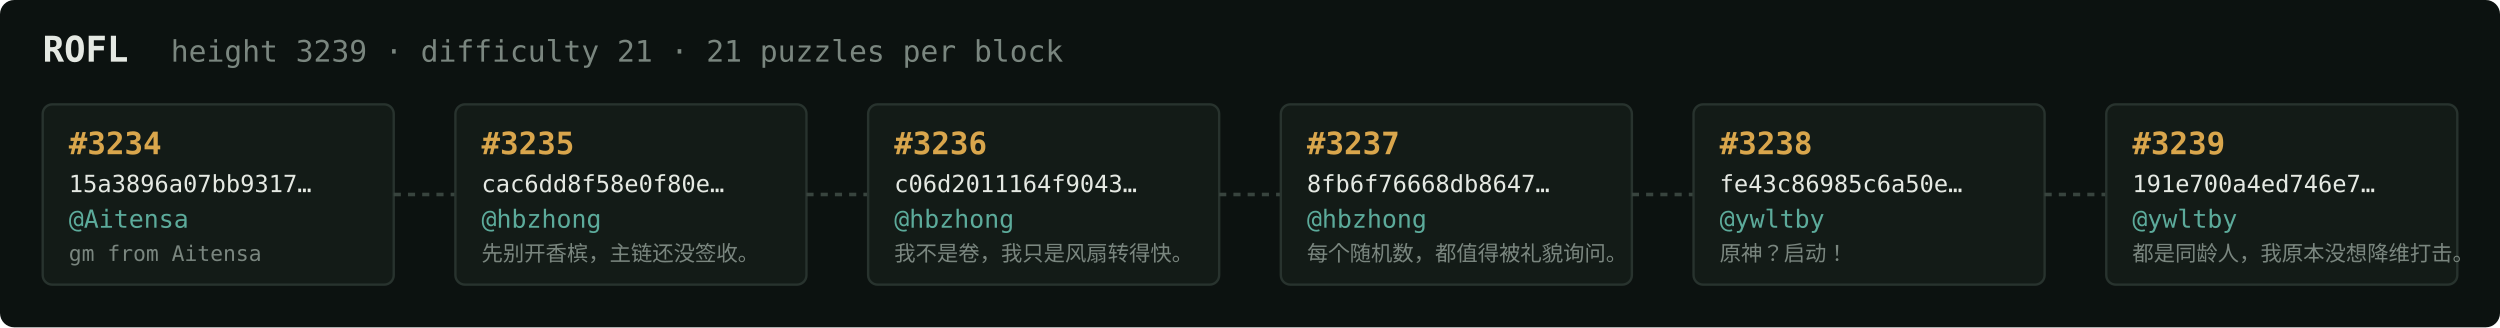
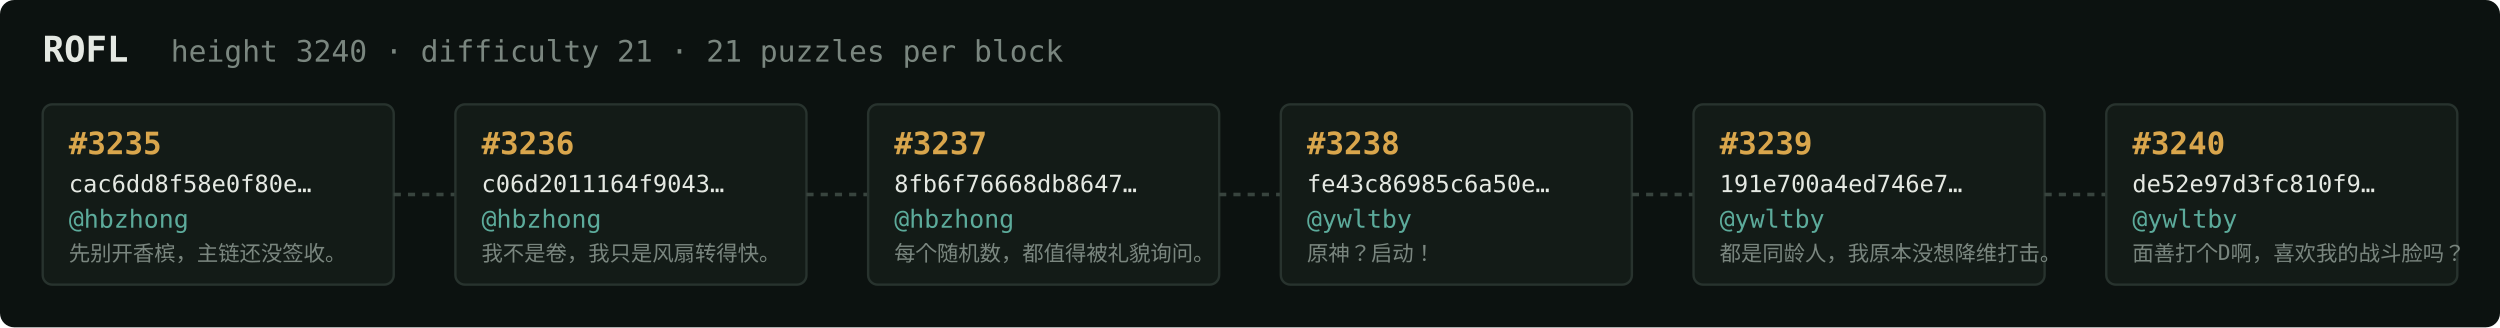
<svg xmlns="http://www.w3.org/2000/svg" width="1054" height="138" viewBox="0 0 1054 138" font-family="ui-monospace,SFMono-Regular,Menlo,monospace">
  <rect fill="#0c1210" width="1054" height="138" rx="6" />
  <text x="18" y="26" fill="#e5e9e3" font-size="15" font-weight="700">ROFL</text>
-   <text x="72" y="26" fill="#7a867f" font-size="12.5">height 3239 · difficulty 21 · 21 puzzles per block</text>
+   <text x="72" y="26" fill="#7a867f" font-size="12.5">height 3240 · difficulty 21 · 21 puzzles per block</text>
  <rect x="18" y="44" width="148" height="76" rx="4" fill="#131b17" stroke="#28332e" stroke-width="1" />
-   <text x="29" y="65" fill="#d9a64c" font-size="13" font-weight="700">#3234</text>
-   <text x="29" y="81" fill="#e5e9e3" font-size="10">15a3896a07bb9317…</text>
-   <text x="29" y="96" fill="#5cab9b" font-size="10.5">@Aitensa</text>
-   <text x="29" y="110" fill="#7a867f" font-size="9">gm from Aitensa</text>
+   <text x="29" y="65" fill="#d9a64c" font-size="13" font-weight="700">#3235</text>
+   <text x="29" y="81" fill="#e5e9e3" font-size="10">cac6dd8f58e0f80e…</text>
+   <text x="29" y="96" fill="#5cab9b" font-size="10.5">@hbzhong</text>
+   <text x="29" y="110" fill="#7a867f" font-size="9">先别开香槟，主链还没签收。</text>
  <line x1="166" y1="82.0" x2="192" y2="82.0" stroke="#38443e" stroke-width="1.5" stroke-dasharray="3 3" />
  <rect x="192" y="44" width="148" height="76" rx="4" fill="#131b17" stroke="#28332e" stroke-width="1" />
-   <text x="203" y="65" fill="#d9a64c" font-size="13" font-weight="700">#3235</text>
-   <text x="203" y="81" fill="#e5e9e3" font-size="10">cac6dd8f58e0f80e…</text>
+   <text x="203" y="65" fill="#d9a64c" font-size="13" font-weight="700">#3236</text>
+   <text x="203" y="81" fill="#e5e9e3" font-size="10">c06d2011164f9043…</text>
  <text x="203" y="96" fill="#5cab9b" font-size="10.5">@hbzhong</text>
-   <text x="203" y="110" fill="#7a867f" font-size="9">先别开香槟，主链还没签收。</text>
+   <text x="203" y="110" fill="#7a867f" font-size="9">我不是卷，我只是风扇转得快。</text>
  <line x1="340" y1="82.0" x2="366" y2="82.0" stroke="#38443e" stroke-width="1.5" stroke-dasharray="3 3" />
  <rect x="366" y="44" width="148" height="76" rx="4" fill="#131b17" stroke="#28332e" stroke-width="1" />
-   <text x="377" y="65" fill="#d9a64c" font-size="13" font-weight="700">#3236</text>
-   <text x="377" y="81" fill="#e5e9e3" font-size="10">c06d2011164f9043…</text>
+   <text x="377" y="65" fill="#d9a64c" font-size="13" font-weight="700">#3237</text>
+   <text x="377" y="81" fill="#e5e9e3" font-size="10">8fb6f76668db8647…</text>
  <text x="377" y="96" fill="#5cab9b" font-size="10.5">@hbzhong</text>
-   <text x="377" y="110" fill="#7a867f" font-size="9">我不是卷，我只是风扇转得快。</text>
+   <text x="377" y="110" fill="#7a867f" font-size="9">每个随机数，都值得被礼貌询问。</text>
  <line x1="514" y1="82.0" x2="540" y2="82.0" stroke="#38443e" stroke-width="1.5" stroke-dasharray="3 3" />
  <rect x="540" y="44" width="148" height="76" rx="4" fill="#131b17" stroke="#28332e" stroke-width="1" />
-   <text x="551" y="65" fill="#d9a64c" font-size="13" font-weight="700">#3237</text>
-   <text x="551" y="81" fill="#e5e9e3" font-size="10">8fb6f76668db8647…</text>
-   <text x="551" y="96" fill="#5cab9b" font-size="10.5">@hbzhong</text>
-   <text x="551" y="110" fill="#7a867f" font-size="9">每个随机数，都值得被礼貌询问。</text>
+   <text x="551" y="65" fill="#d9a64c" font-size="13" font-weight="700">#3238</text>
+   <text x="551" y="81" fill="#e5e9e3" font-size="10">fe43c86985c6a50e…</text>
+   <text x="551" y="96" fill="#5cab9b" font-size="10.5">@ywltby</text>
+   <text x="551" y="110" fill="#7a867f" font-size="9">原神？启动！</text>
  <line x1="688" y1="82.0" x2="714" y2="82.0" stroke="#38443e" stroke-width="1.5" stroke-dasharray="3 3" />
  <rect x="714" y="44" width="148" height="76" rx="4" fill="#131b17" stroke="#28332e" stroke-width="1" />
-   <text x="725" y="65" fill="#d9a64c" font-size="13" font-weight="700">#3238</text>
-   <text x="725" y="81" fill="#e5e9e3" font-size="10">fe43c86985c6a50e…</text>
+   <text x="725" y="65" fill="#d9a64c" font-size="13" font-weight="700">#3239</text>
+   <text x="725" y="81" fill="#e5e9e3" font-size="10">191e700a4ed746e7…</text>
  <text x="725" y="96" fill="#5cab9b" font-size="10.5">@ywltby</text>
-   <text x="725" y="110" fill="#7a867f" font-size="9">原神？启动！</text>
+   <text x="725" y="110" fill="#7a867f" font-size="9">都是同龄人，我原本没想降维打击。</text>
  <line x1="862" y1="82.0" x2="888" y2="82.0" stroke="#38443e" stroke-width="1.5" stroke-dasharray="3 3" />
  <rect x="888" y="44" width="148" height="76" rx="4" fill="#131b17" stroke="#28332e" stroke-width="1" />
-   <text x="899" y="65" fill="#d9a64c" font-size="13" font-weight="700">#3239</text>
-   <text x="899" y="81" fill="#e5e9e3" font-size="10">191e700a4ed746e7…</text>
+   <text x="899" y="65" fill="#d9a64c" font-size="13" font-weight="700">#3240</text>
+   <text x="899" y="81" fill="#e5e9e3" font-size="10">de52e97d3fc810f9…</text>
  <text x="899" y="96" fill="#5cab9b" font-size="10.5">@ywltby</text>
-   <text x="899" y="110" fill="#7a867f" font-size="9">都是同龄人，我原本没想降维打击。</text>
+   <text x="899" y="110" fill="#7a867f" font-size="9">面善打个D啊，喜欢我的战斗脸吗？</text>
</svg>
